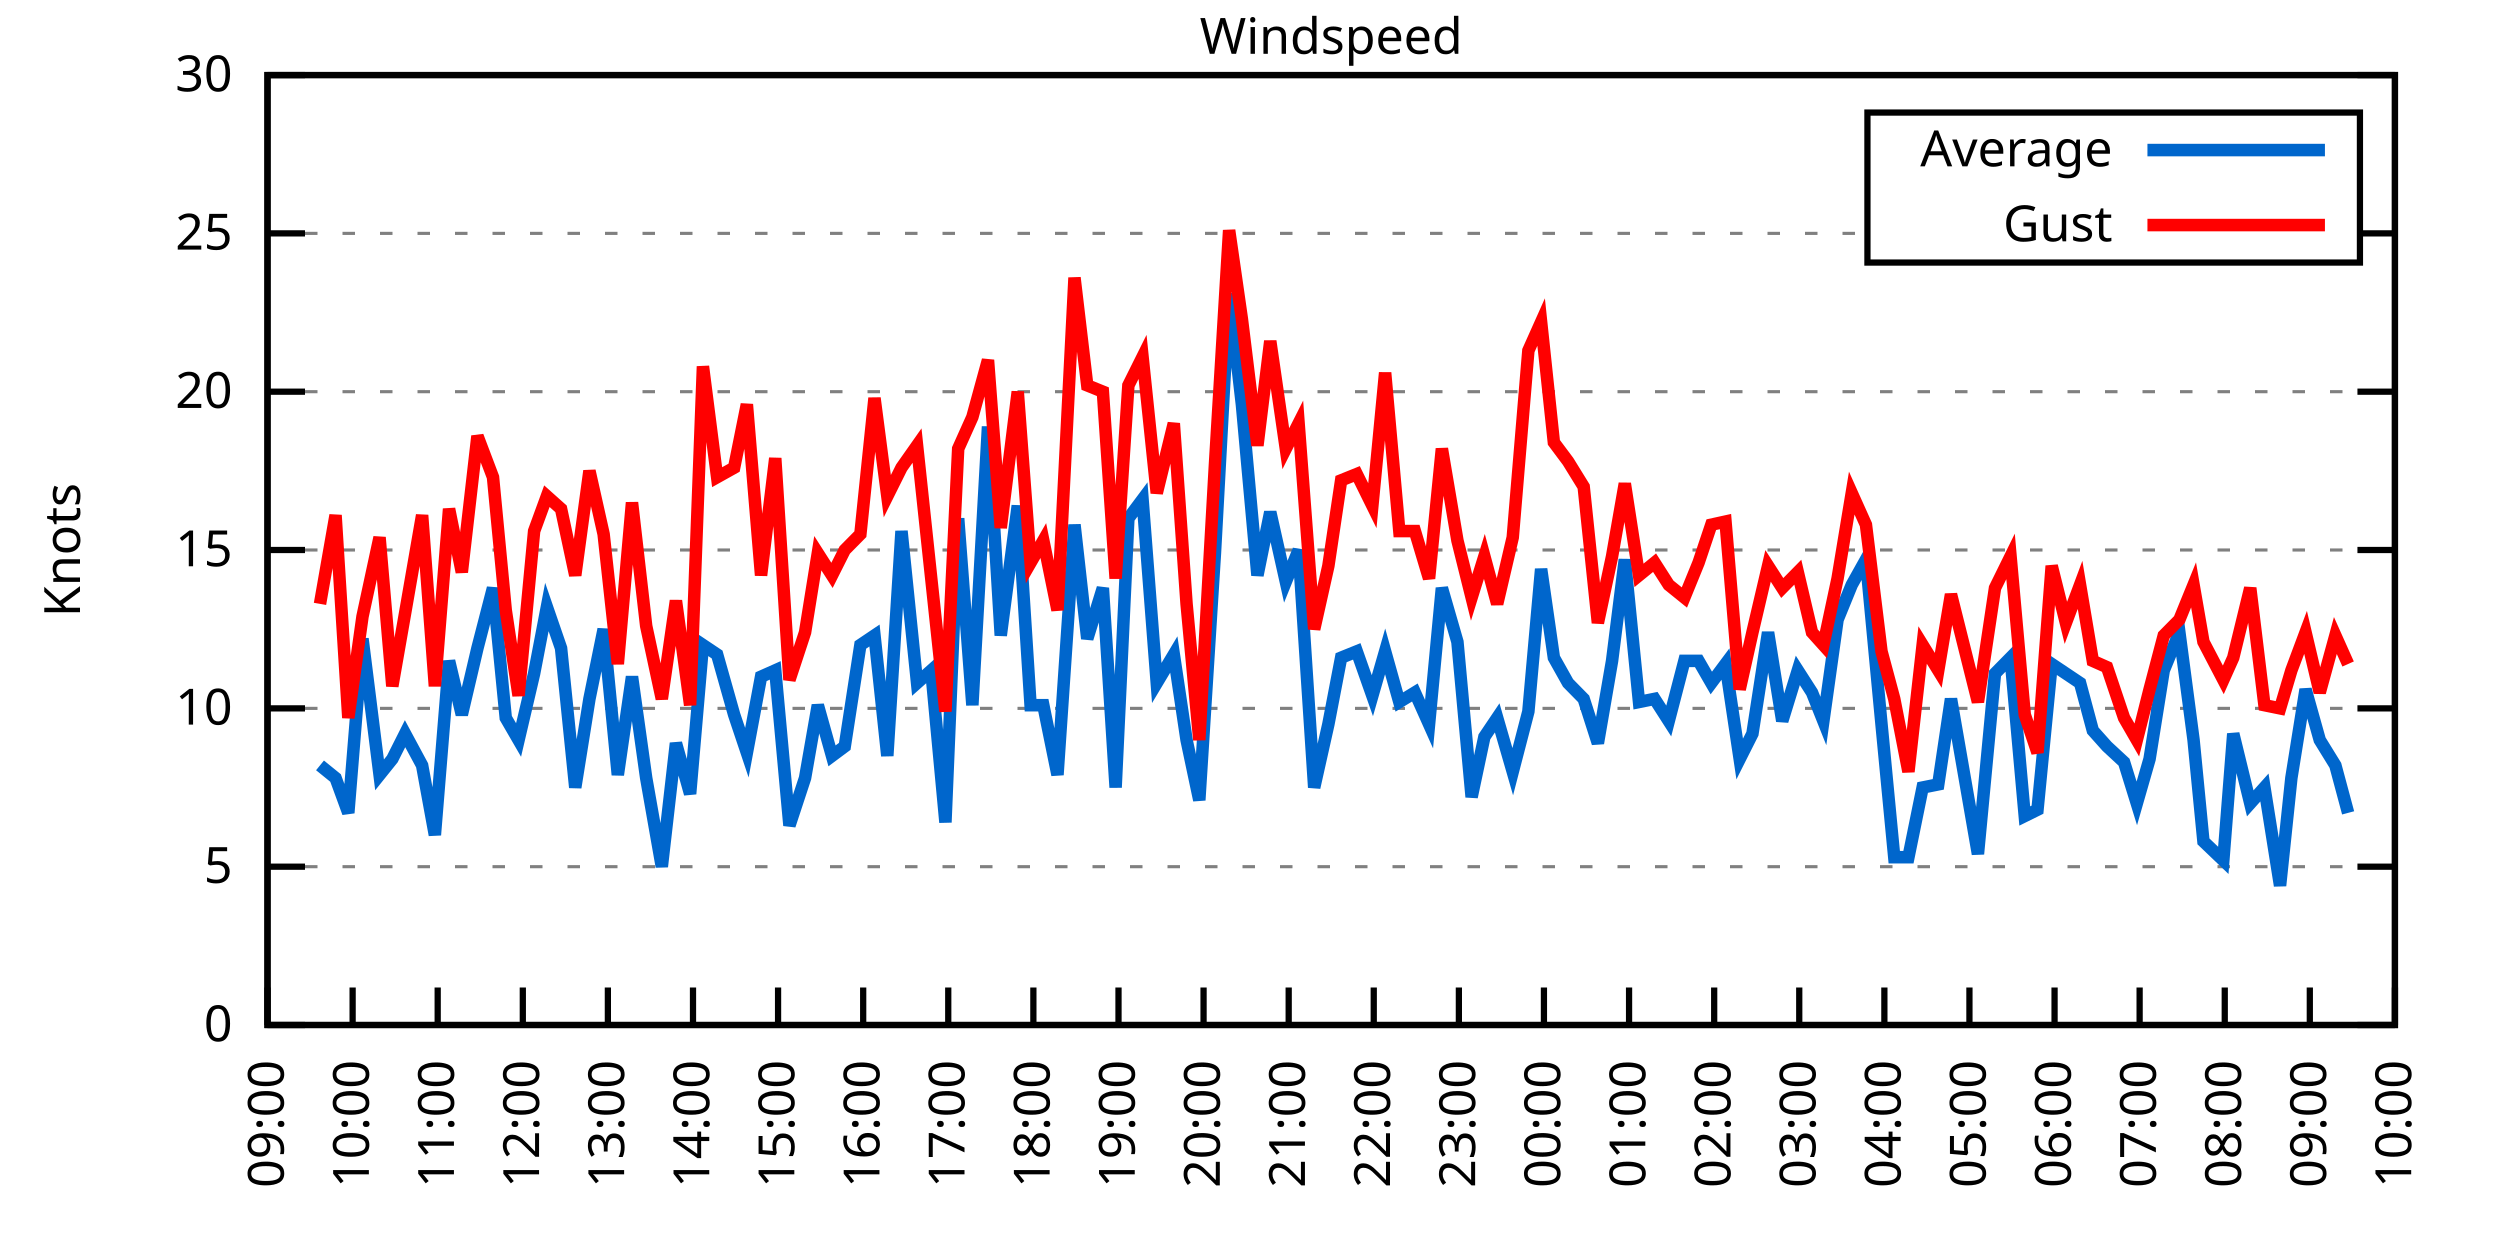
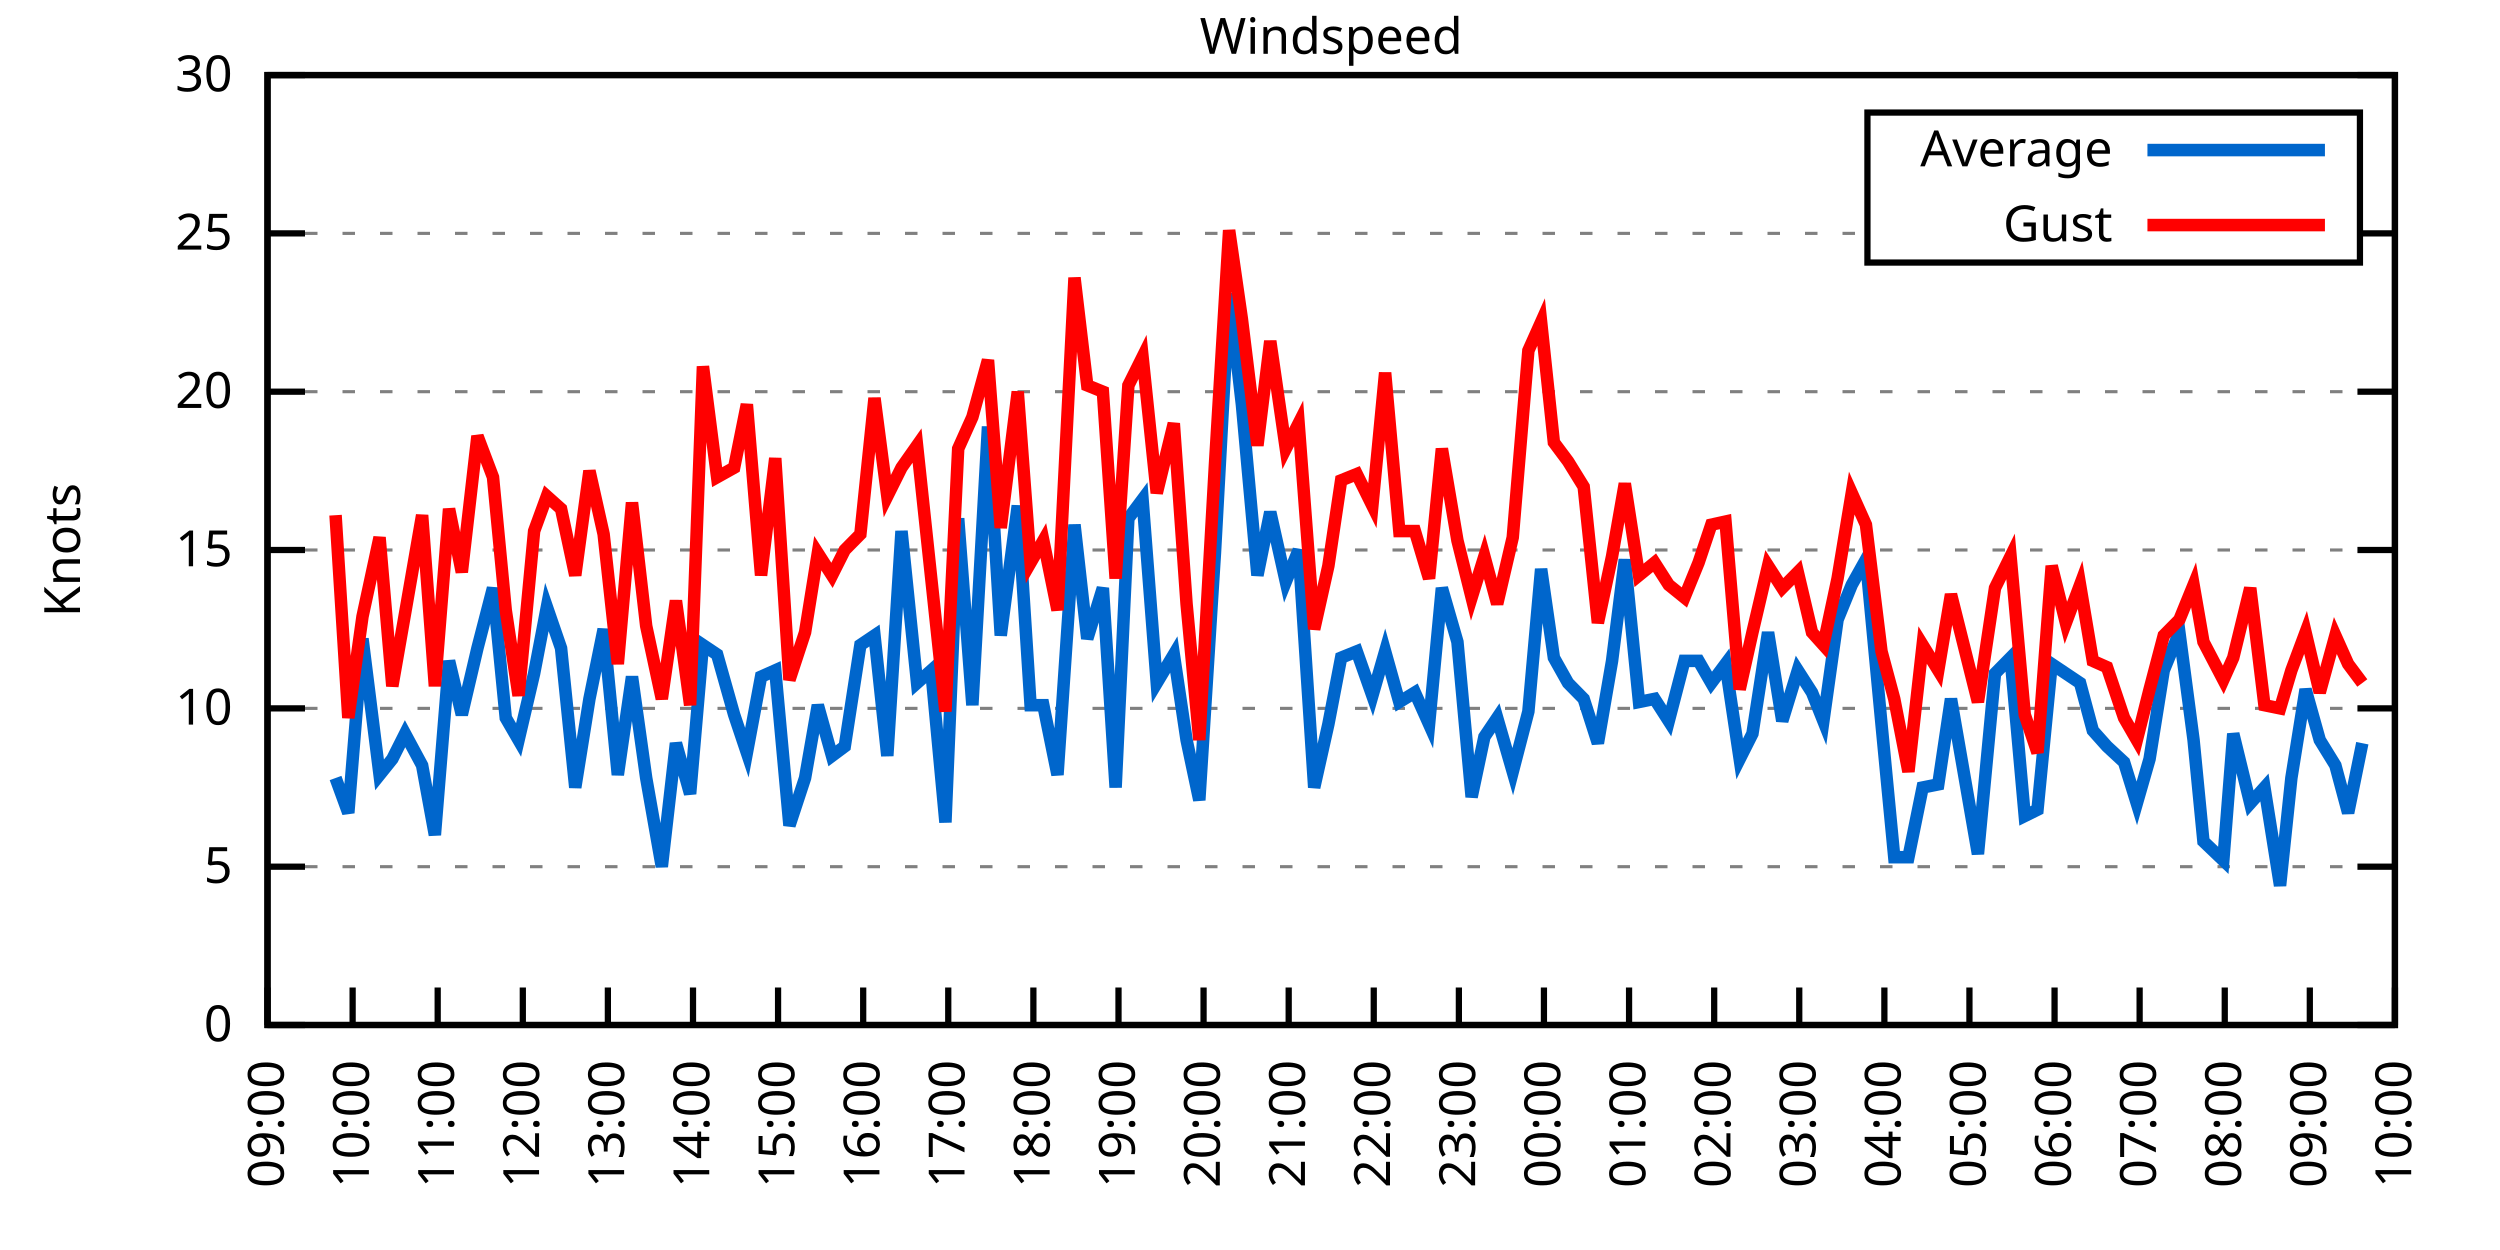
<svg xmlns="http://www.w3.org/2000/svg" xmlns:xlink="http://www.w3.org/1999/xlink" width="400" height="200" viewBox="0 0 400 200">
  <g id="gnuplot_canvas">
    <rect x="0" y="0" width="400" height="200" fill="none" />
    <defs>
      <circle id="gpDot" r="0.5" stroke-width="0.5" stroke="currentColor" />
      <path id="gpPt0" stroke-width="0.333" stroke="currentColor" d="M-1,0 h2 M0,-1 v2" />
      <path id="gpPt1" stroke-width="0.333" stroke="currentColor" d="M-1,-1 L1,1 M1,-1 L-1,1" />
      <path id="gpPt2" stroke-width="0.333" stroke="currentColor" d="M-1,0 L1,0 M0,-1 L0,1 M-1,-1 L1,1 M-1,1 L1,-1" />
      <rect id="gpPt3" stroke-width="0.333" stroke="currentColor" x="-1" y="-1" width="2" height="2" />
      <rect id="gpPt4" stroke-width="0.333" stroke="currentColor" fill="currentColor" x="-1" y="-1" width="2" height="2" />
      <circle id="gpPt5" stroke-width="0.333" stroke="currentColor" cx="0" cy="0" r="1" />
      <use xlink:href="#gpPt5" id="gpPt6" fill="currentColor" stroke="none" />
      <path id="gpPt7" stroke-width="0.333" stroke="currentColor" d="M0,-1.33 L-1.33,0.67 L1.33,0.67 z" />
      <use xlink:href="#gpPt7" id="gpPt8" fill="currentColor" stroke="none" />
      <use xlink:href="#gpPt7" id="gpPt9" stroke="currentColor" transform="rotate(180)" />
      <use xlink:href="#gpPt9" id="gpPt10" fill="currentColor" stroke="none" />
      <use xlink:href="#gpPt3" id="gpPt11" stroke="currentColor" transform="rotate(45)" />
      <use xlink:href="#gpPt11" id="gpPt12" fill="currentColor" stroke="none" />
      <path id="gpPt13" stroke-width="0.333" stroke="currentColor" d="M0,1.330 L1.265,0.411 L0.782,-1.067 L-0.782,-1.076 L-1.265,0.411 z" />
      <use xlink:href="#gpPt13" id="gpPt14" fill="currentColor" stroke="none" />
      <filter id="textbox" filterUnits="objectBoundingBox" x="0" y="0" height="1" width="1">
        <feFlood flood-color="white" flood-opacity="1" result="bgnd" />
        <feComposite in="SourceGraphic" in2="bgnd" operator="atop" />
      </filter>
      <filter id="greybox" filterUnits="objectBoundingBox" x="0" y="0" height="1" width="1">
        <feFlood flood-color="lightgrey" flood-opacity="1" result="grey" />
        <feComposite in="SourceGraphic" in2="grey" operator="atop" />
      </filter>
    </defs>
    <g fill="none" color="white" stroke="currentColor" stroke-width="1.00" stroke-linecap="butt" stroke-linejoin="miter">
</g>
    <g fill="none" color="black" stroke="currentColor" stroke-width="1.00" stroke-linecap="butt" stroke-linejoin="miter">
      <g stroke="none" shape-rendering="crispEdges">
        <polygon fill="rgb(255, 255, 255)" points="42.80,164.00 383.18,164.00 383.18,12.02 42.80,12.02 " />
      </g>
    </g>
    <g fill="none" color="black" stroke="currentColor" stroke-width="1.00" stroke-linecap="butt" stroke-linejoin="miter">
</g>
    <g fill="none" color="black" stroke="black" stroke-width="0.50" stroke-linecap="butt" stroke-linejoin="miter">
</g>
    <g fill="none" color="gray" stroke="currentColor" stroke-width="0.50" stroke-linecap="butt" stroke-linejoin="miter">
      <path stroke="gray" stroke-dasharray="2,4" class="gridline" d="M42.80,164.00 L383.19,164.00  " />
    </g>
    <g fill="none" color="gray" stroke="gray" stroke-width="1.00" stroke-linecap="butt" stroke-linejoin="miter">
</g>
    <g fill="none" color="black" stroke="currentColor" stroke-width="1.00" stroke-linecap="butt" stroke-linejoin="miter">
      <path stroke="black" d="M42.80,164.00 L48.80,164.00 M383.19,164.00 L377.19,164.00  " />
      <g transform="translate(37.20,166.60)" stroke="none" fill="black" font-family="Sans" font-size="8.00" text-anchor="end">
        <text>
          <tspan font-family="Sans"> 0</tspan>
        </text>
      </g>
    </g>
    <g fill="none" color="black" stroke="currentColor" stroke-width="1.00" stroke-linecap="butt" stroke-linejoin="miter">
</g>
    <g fill="none" color="black" stroke="black" stroke-width="0.50" stroke-linecap="butt" stroke-linejoin="miter">
</g>
    <g fill="none" color="gray" stroke="currentColor" stroke-width="0.50" stroke-linecap="butt" stroke-linejoin="miter">
      <path stroke="gray" stroke-dasharray="2,4" class="gridline" d="M42.80,138.67 L383.19,138.67  " />
    </g>
    <g fill="none" color="gray" stroke="gray" stroke-width="1.00" stroke-linecap="butt" stroke-linejoin="miter">
</g>
    <g fill="none" color="black" stroke="currentColor" stroke-width="1.00" stroke-linecap="butt" stroke-linejoin="miter">
      <path stroke="black" d="M42.80,138.67 L48.80,138.67 M383.19,138.67 L377.19,138.67  " />
      <g transform="translate(37.20,141.27)" stroke="none" fill="black" font-family="Sans" font-size="8.00" text-anchor="end">
        <text>
          <tspan font-family="Sans"> 5</tspan>
        </text>
      </g>
    </g>
    <g fill="none" color="black" stroke="currentColor" stroke-width="1.00" stroke-linecap="butt" stroke-linejoin="miter">
</g>
    <g fill="none" color="black" stroke="black" stroke-width="0.50" stroke-linecap="butt" stroke-linejoin="miter">
</g>
    <g fill="none" color="gray" stroke="currentColor" stroke-width="0.50" stroke-linecap="butt" stroke-linejoin="miter">
      <path stroke="gray" stroke-dasharray="2,4" class="gridline" d="M42.80,113.34 L383.19,113.34  " />
    </g>
    <g fill="none" color="gray" stroke="gray" stroke-width="1.00" stroke-linecap="butt" stroke-linejoin="miter">
</g>
    <g fill="none" color="black" stroke="currentColor" stroke-width="1.00" stroke-linecap="butt" stroke-linejoin="miter">
      <path stroke="black" d="M42.80,113.34 L48.80,113.34 M383.19,113.34 L377.19,113.34  " />
      <g transform="translate(37.20,115.94)" stroke="none" fill="black" font-family="Sans" font-size="8.00" text-anchor="end">
        <text>
          <tspan font-family="Sans"> 10</tspan>
        </text>
      </g>
    </g>
    <g fill="none" color="black" stroke="currentColor" stroke-width="1.00" stroke-linecap="butt" stroke-linejoin="miter">
</g>
    <g fill="none" color="black" stroke="black" stroke-width="0.50" stroke-linecap="butt" stroke-linejoin="miter">
</g>
    <g fill="none" color="gray" stroke="currentColor" stroke-width="0.50" stroke-linecap="butt" stroke-linejoin="miter">
      <path stroke="gray" stroke-dasharray="2,4" class="gridline" d="M42.80,88.00 L383.19,88.00  " />
    </g>
    <g fill="none" color="gray" stroke="gray" stroke-width="1.00" stroke-linecap="butt" stroke-linejoin="miter">
</g>
    <g fill="none" color="black" stroke="currentColor" stroke-width="1.00" stroke-linecap="butt" stroke-linejoin="miter">
      <path stroke="black" d="M42.80,88.00 L48.80,88.00 M383.19,88.00 L377.19,88.00  " />
      <g transform="translate(37.20,90.60)" stroke="none" fill="black" font-family="Sans" font-size="8.00" text-anchor="end">
        <text>
          <tspan font-family="Sans"> 15</tspan>
        </text>
      </g>
    </g>
    <g fill="none" color="black" stroke="currentColor" stroke-width="1.00" stroke-linecap="butt" stroke-linejoin="miter">
</g>
    <g fill="none" color="black" stroke="black" stroke-width="0.50" stroke-linecap="butt" stroke-linejoin="miter">
</g>
    <g fill="none" color="gray" stroke="currentColor" stroke-width="0.50" stroke-linecap="butt" stroke-linejoin="miter">
      <path stroke="gray" stroke-dasharray="2,4" class="gridline" d="M42.80,62.67 L383.19,62.67  " />
    </g>
    <g fill="none" color="gray" stroke="gray" stroke-width="1.00" stroke-linecap="butt" stroke-linejoin="miter">
</g>
    <g fill="none" color="black" stroke="currentColor" stroke-width="1.00" stroke-linecap="butt" stroke-linejoin="miter">
      <path stroke="black" d="M42.80,62.67 L48.80,62.67 M383.19,62.67 L377.19,62.67  " />
      <g transform="translate(37.20,65.27)" stroke="none" fill="black" font-family="Sans" font-size="8.00" text-anchor="end">
        <text>
          <tspan font-family="Sans"> 20</tspan>
        </text>
      </g>
    </g>
    <g fill="none" color="black" stroke="currentColor" stroke-width="1.00" stroke-linecap="butt" stroke-linejoin="miter">
</g>
    <g fill="none" color="black" stroke="black" stroke-width="0.50" stroke-linecap="butt" stroke-linejoin="miter">
</g>
    <g fill="none" color="gray" stroke="currentColor" stroke-width="0.50" stroke-linecap="butt" stroke-linejoin="miter">
      <path stroke="gray" stroke-dasharray="2,4" class="gridline" d="M42.80,37.34 L298.79,37.34 M377.59,37.34 L383.19,37.34  " />
    </g>
    <g fill="none" color="gray" stroke="gray" stroke-width="1.00" stroke-linecap="butt" stroke-linejoin="miter">
</g>
    <g fill="none" color="black" stroke="currentColor" stroke-width="1.00" stroke-linecap="butt" stroke-linejoin="miter">
      <path stroke="black" d="M42.80,37.34 L48.80,37.34 M383.19,37.34 L377.19,37.34  " />
      <g transform="translate(37.20,39.94)" stroke="none" fill="black" font-family="Sans" font-size="8.00" text-anchor="end">
        <text>
          <tspan font-family="Sans"> 25</tspan>
        </text>
      </g>
    </g>
    <g fill="none" color="black" stroke="currentColor" stroke-width="1.00" stroke-linecap="butt" stroke-linejoin="miter">
</g>
    <g fill="none" color="black" stroke="black" stroke-width="0.50" stroke-linecap="butt" stroke-linejoin="miter">
</g>
    <g fill="none" color="gray" stroke="currentColor" stroke-width="0.50" stroke-linecap="butt" stroke-linejoin="miter">
      <path stroke="gray" stroke-dasharray="2,4" class="gridline" d="M42.80,12.01 L383.19,12.01  " />
    </g>
    <g fill="none" color="gray" stroke="gray" stroke-width="1.00" stroke-linecap="butt" stroke-linejoin="miter">
</g>
    <g fill="none" color="black" stroke="currentColor" stroke-width="1.00" stroke-linecap="butt" stroke-linejoin="miter">
      <path stroke="black" d="M42.80,12.01 L48.80,12.01 M383.19,12.01 L377.19,12.01  " />
      <g transform="translate(37.20,14.61)" stroke="none" fill="black" font-family="Sans" font-size="8.00" text-anchor="end">
        <text>
          <tspan font-family="Sans"> 30</tspan>
        </text>
      </g>
    </g>
    <g fill="none" color="black" stroke="currentColor" stroke-width="1.00" stroke-linecap="butt" stroke-linejoin="miter">
      <path stroke="black" d="M42.80,164.00 L42.80,158.00  " />
      <g transform="translate(45.40,169.60) rotate(270.00)" stroke="none" fill="black" font-family="Sans" font-size="8.00" text-anchor="end">
        <text>
          <tspan font-family="Sans">09:00</tspan>
        </text>
      </g>
    </g>
    <g fill="none" color="black" stroke="currentColor" stroke-width="1.00" stroke-linecap="butt" stroke-linejoin="miter">
      <path stroke="black" d="M56.42,164.00 L56.42,158.00  " />
      <g transform="translate(59.02,169.60) rotate(270.00)" stroke="none" fill="black" font-family="Sans" font-size="8.00" text-anchor="end">
        <text>
          <tspan font-family="Sans">10:00</tspan>
        </text>
      </g>
    </g>
    <g fill="none" color="black" stroke="currentColor" stroke-width="1.00" stroke-linecap="butt" stroke-linejoin="miter">
      <path stroke="black" d="M70.03,164.00 L70.03,158.00  " />
      <g transform="translate(72.63,169.60) rotate(270.00)" stroke="none" fill="black" font-family="Sans" font-size="8.00" text-anchor="end">
        <text>
          <tspan font-family="Sans">11:00</tspan>
        </text>
      </g>
    </g>
    <g fill="none" color="black" stroke="currentColor" stroke-width="1.00" stroke-linecap="butt" stroke-linejoin="miter">
      <path stroke="black" d="M83.65,164.00 L83.65,158.00  " />
      <g transform="translate(86.25,169.60) rotate(270.00)" stroke="none" fill="black" font-family="Sans" font-size="8.00" text-anchor="end">
        <text>
          <tspan font-family="Sans">12:00</tspan>
        </text>
      </g>
    </g>
    <g fill="none" color="black" stroke="currentColor" stroke-width="1.00" stroke-linecap="butt" stroke-linejoin="miter">
      <path stroke="black" d="M97.26,164.00 L97.26,158.00  " />
      <g transform="translate(99.86,169.60) rotate(270.00)" stroke="none" fill="black" font-family="Sans" font-size="8.00" text-anchor="end">
        <text>
          <tspan font-family="Sans">13:00</tspan>
        </text>
      </g>
    </g>
    <g fill="none" color="black" stroke="currentColor" stroke-width="1.00" stroke-linecap="butt" stroke-linejoin="miter">
      <path stroke="black" d="M110.88,164.00 L110.88,158.00  " />
      <g transform="translate(113.48,169.60) rotate(270.00)" stroke="none" fill="black" font-family="Sans" font-size="8.00" text-anchor="end">
        <text>
          <tspan font-family="Sans">14:00</tspan>
        </text>
      </g>
    </g>
    <g fill="none" color="black" stroke="currentColor" stroke-width="1.00" stroke-linecap="butt" stroke-linejoin="miter">
      <path stroke="black" d="M124.49,164.00 L124.49,158.00  " />
      <g transform="translate(127.09,169.60) rotate(270.00)" stroke="none" fill="black" font-family="Sans" font-size="8.00" text-anchor="end">
        <text>
          <tspan font-family="Sans">15:00</tspan>
        </text>
      </g>
    </g>
    <g fill="none" color="black" stroke="currentColor" stroke-width="1.00" stroke-linecap="butt" stroke-linejoin="miter">
      <path stroke="black" d="M138.11,164.00 L138.11,158.00  " />
      <g transform="translate(140.71,169.60) rotate(270.00)" stroke="none" fill="black" font-family="Sans" font-size="8.00" text-anchor="end">
        <text>
          <tspan font-family="Sans">16:00</tspan>
        </text>
      </g>
    </g>
    <g fill="none" color="black" stroke="currentColor" stroke-width="1.00" stroke-linecap="butt" stroke-linejoin="miter">
      <path stroke="black" d="M151.72,164.00 L151.72,158.00  " />
      <g transform="translate(154.32,169.60) rotate(270.00)" stroke="none" fill="black" font-family="Sans" font-size="8.00" text-anchor="end">
        <text>
          <tspan font-family="Sans">17:00</tspan>
        </text>
      </g>
    </g>
    <g fill="none" color="black" stroke="currentColor" stroke-width="1.00" stroke-linecap="butt" stroke-linejoin="miter">
      <path stroke="black" d="M165.34,164.00 L165.34,158.00  " />
      <g transform="translate(167.94,169.60) rotate(270.00)" stroke="none" fill="black" font-family="Sans" font-size="8.00" text-anchor="end">
        <text>
          <tspan font-family="Sans">18:00</tspan>
        </text>
      </g>
    </g>
    <g fill="none" color="black" stroke="currentColor" stroke-width="1.00" stroke-linecap="butt" stroke-linejoin="miter">
      <path stroke="black" d="M178.96,164.00 L178.96,158.00  " />
      <g transform="translate(181.56,169.60) rotate(270.00)" stroke="none" fill="black" font-family="Sans" font-size="8.00" text-anchor="end">
        <text>
          <tspan font-family="Sans">19:00</tspan>
        </text>
      </g>
    </g>
    <g fill="none" color="black" stroke="currentColor" stroke-width="1.00" stroke-linecap="butt" stroke-linejoin="miter">
      <path stroke="black" d="M192.57,164.00 L192.57,158.00  " />
      <g transform="translate(195.17,169.60) rotate(270.00)" stroke="none" fill="black" font-family="Sans" font-size="8.00" text-anchor="end">
        <text>
          <tspan font-family="Sans">20:00</tspan>
        </text>
      </g>
    </g>
    <g fill="none" color="black" stroke="currentColor" stroke-width="1.00" stroke-linecap="butt" stroke-linejoin="miter">
      <path stroke="black" d="M206.19,164.00 L206.19,158.00  " />
      <g transform="translate(208.79,169.60) rotate(270.00)" stroke="none" fill="black" font-family="Sans" font-size="8.00" text-anchor="end">
        <text>
          <tspan font-family="Sans">21:00</tspan>
        </text>
      </g>
    </g>
    <g fill="none" color="black" stroke="currentColor" stroke-width="1.00" stroke-linecap="butt" stroke-linejoin="miter">
      <path stroke="black" d="M219.80,164.00 L219.80,158.00  " />
      <g transform="translate(222.40,169.60) rotate(270.00)" stroke="none" fill="black" font-family="Sans" font-size="8.00" text-anchor="end">
        <text>
          <tspan font-family="Sans">22:00</tspan>
        </text>
      </g>
    </g>
    <g fill="none" color="black" stroke="currentColor" stroke-width="1.00" stroke-linecap="butt" stroke-linejoin="miter">
      <path stroke="black" d="M233.42,164.00 L233.42,158.00  " />
      <g transform="translate(236.02,169.60) rotate(270.00)" stroke="none" fill="black" font-family="Sans" font-size="8.00" text-anchor="end">
        <text>
          <tspan font-family="Sans">23:00</tspan>
        </text>
      </g>
    </g>
    <g fill="none" color="black" stroke="currentColor" stroke-width="1.00" stroke-linecap="butt" stroke-linejoin="miter">
      <path stroke="black" d="M247.03,164.00 L247.03,158.00  " />
      <g transform="translate(249.63,169.60) rotate(270.00)" stroke="none" fill="black" font-family="Sans" font-size="8.00" text-anchor="end">
        <text>
          <tspan font-family="Sans">00:00</tspan>
        </text>
      </g>
    </g>
    <g fill="none" color="black" stroke="currentColor" stroke-width="1.00" stroke-linecap="butt" stroke-linejoin="miter">
      <path stroke="black" d="M260.65,164.00 L260.65,158.00  " />
      <g transform="translate(263.25,169.60) rotate(270.00)" stroke="none" fill="black" font-family="Sans" font-size="8.00" text-anchor="end">
        <text>
          <tspan font-family="Sans">01:00</tspan>
        </text>
      </g>
    </g>
    <g fill="none" color="black" stroke="currentColor" stroke-width="1.00" stroke-linecap="butt" stroke-linejoin="miter">
      <path stroke="black" d="M274.27,164.00 L274.27,158.00  " />
      <g transform="translate(276.87,169.60) rotate(270.00)" stroke="none" fill="black" font-family="Sans" font-size="8.00" text-anchor="end">
        <text>
          <tspan font-family="Sans">02:00</tspan>
        </text>
      </g>
    </g>
    <g fill="none" color="black" stroke="currentColor" stroke-width="1.00" stroke-linecap="butt" stroke-linejoin="miter">
      <path stroke="black" d="M287.88,164.00 L287.88,158.00  " />
      <g transform="translate(290.48,169.60) rotate(270.00)" stroke="none" fill="black" font-family="Sans" font-size="8.00" text-anchor="end">
        <text>
          <tspan font-family="Sans">03:00</tspan>
        </text>
      </g>
    </g>
    <g fill="none" color="black" stroke="currentColor" stroke-width="1.00" stroke-linecap="butt" stroke-linejoin="miter">
      <path stroke="black" d="M301.50,164.00 L301.50,158.00  " />
      <g transform="translate(304.10,169.60) rotate(270.00)" stroke="none" fill="black" font-family="Sans" font-size="8.00" text-anchor="end">
        <text>
          <tspan font-family="Sans">04:00</tspan>
        </text>
      </g>
    </g>
    <g fill="none" color="black" stroke="currentColor" stroke-width="1.00" stroke-linecap="butt" stroke-linejoin="miter">
      <path stroke="black" d="M315.11,164.00 L315.11,158.00  " />
      <g transform="translate(317.71,169.60) rotate(270.00)" stroke="none" fill="black" font-family="Sans" font-size="8.00" text-anchor="end">
        <text>
          <tspan font-family="Sans">05:00</tspan>
        </text>
      </g>
    </g>
    <g fill="none" color="black" stroke="currentColor" stroke-width="1.00" stroke-linecap="butt" stroke-linejoin="miter">
      <path stroke="black" d="M328.73,164.00 L328.73,158.00  " />
      <g transform="translate(331.33,169.60) rotate(270.00)" stroke="none" fill="black" font-family="Sans" font-size="8.00" text-anchor="end">
        <text>
          <tspan font-family="Sans">06:00</tspan>
        </text>
      </g>
    </g>
    <g fill="none" color="black" stroke="currentColor" stroke-width="1.00" stroke-linecap="butt" stroke-linejoin="miter">
      <path stroke="black" d="M342.34,164.00 L342.34,158.00  " />
      <g transform="translate(344.94,169.60) rotate(270.00)" stroke="none" fill="black" font-family="Sans" font-size="8.00" text-anchor="end">
        <text>
          <tspan font-family="Sans">07:00</tspan>
        </text>
      </g>
    </g>
    <g fill="none" color="black" stroke="currentColor" stroke-width="1.00" stroke-linecap="butt" stroke-linejoin="miter">
      <path stroke="black" d="M355.96,164.00 L355.96,158.00  " />
      <g transform="translate(358.56,169.60) rotate(270.00)" stroke="none" fill="black" font-family="Sans" font-size="8.00" text-anchor="end">
        <text>
          <tspan font-family="Sans">08:00</tspan>
        </text>
      </g>
    </g>
    <g fill="none" color="black" stroke="currentColor" stroke-width="1.00" stroke-linecap="butt" stroke-linejoin="miter">
      <path stroke="black" d="M369.57,164.00 L369.57,158.00  " />
      <g transform="translate(372.17,169.60) rotate(270.00)" stroke="none" fill="black" font-family="Sans" font-size="8.00" text-anchor="end">
        <text>
          <tspan font-family="Sans">09:00</tspan>
        </text>
      </g>
    </g>
    <g fill="none" color="black" stroke="currentColor" stroke-width="1.00" stroke-linecap="butt" stroke-linejoin="miter">
      <path stroke="black" d="M383.19,164.00 L383.19,158.00  " />
      <g transform="translate(385.79,169.60) rotate(270.00)" stroke="none" fill="black" font-family="Sans" font-size="8.00" text-anchor="end">
        <text>
          <tspan font-family="Sans">10:00</tspan>
        </text>
      </g>
    </g>
    <g fill="none" color="black" stroke="currentColor" stroke-width="1.00" stroke-linecap="butt" stroke-linejoin="miter">
</g>
    <g fill="none" color="black" stroke="currentColor" stroke-width="1.00" stroke-linecap="butt" stroke-linejoin="miter">
      <path stroke="black" d="M42.80,12.01 L42.80,164.00 L383.19,164.00 L383.19,12.01 L42.80,12.01 Z  " />
    </g>
    <g fill="none" color="black" stroke="currentColor" stroke-width="1.00" stroke-linecap="butt" stroke-linejoin="miter">
</g>
    <g fill="none" color="black" stroke="currentColor" stroke-width="1.00" stroke-linecap="butt" stroke-linejoin="miter">
      <path stroke="black" d="M298.79,42.01 L298.79,18.01 L377.59,18.01 L377.59,42.01 L298.79,42.01 Z  " />
    </g>
    <g id="Windspeed_plot_1">
      <g fill="none" color="white" stroke="black" stroke-width="2.00" stroke-linecap="butt" stroke-linejoin="miter">
</g>
      <g fill="none" color="black" stroke="currentColor" stroke-width="2.00" stroke-linecap="butt" stroke-linejoin="miter">
        <g transform="translate(337.99,26.61)" stroke="none" fill="black" font-family="Sans" font-size="8.00" text-anchor="end">
          <text>
            <tspan font-family="Sans">Average</tspan>
          </text>
        </g>
      </g>
      <g fill="none" color="black" stroke="currentColor" stroke-width="2.00" stroke-linecap="butt" stroke-linejoin="miter">
-         <path stroke="rgb(  0, 102, 204)" d="M343.59,24.01 L371.99,24.01 M51.20,122.46 L53.69,124.48 L55.73,130.06 L58.00,102.19 L60.73,123.98 L62.77,121.44   L64.81,117.39 L67.54,122.46 L69.58,133.60 L71.85,105.74 L73.89,114.35 L76.39,103.71 L78.88,94.08 L80.92,114.86   L82.97,118.40 L85.46,107.76 L87.50,97.12 L89.77,103.71 L92.04,126.00 L94.31,111.82 L96.58,100.67 L98.85,123.98   L101.12,108.27 L103.39,124.48 L105.89,138.67 L108.15,118.91 L110.42,127.02 L112.47,103.20 L114.74,104.72 L117.46,114.35   L119.50,120.43 L121.77,108.27 L124.04,107.26 L126.31,132.08 L128.81,124.48 L130.85,112.83 L133.12,120.94 L135.16,119.42   L137.66,103.20 L139.92,101.68 L141.97,120.94 L144.24,84.97 L146.73,109.28 L149.00,107.26 L151.27,131.58 L153.31,82.94   L155.58,112.83 L158.08,68.25 L160.12,101.68 L162.84,80.91 L164.89,112.83 L166.93,112.83 L169.20,123.98 L171.92,83.95   L173.96,102.19 L176.46,94.08 L178.50,126.00 L180.54,82.94 L182.81,79.90 L185.08,109.28 L187.81,104.72 L189.85,118.40   L191.89,128.03 L194.39,88.51 L196.66,46.97 L198.70,64.70 L201.19,92.06 L203.24,81.93 L205.73,93.07 L207.78,88.00   L210.27,126.00 L212.54,115.87 L214.58,105.23 L217.08,104.22 L219.58,111.31 L221.62,104.22 L223.89,112.32 L226.38,110.80   L228.65,115.87 L230.70,94.08 L233.19,102.70 L235.46,127.52 L237.50,117.90 L239.55,114.86 L242.04,123.47 L244.54,113.84   L246.58,91.04 L248.62,105.23 L250.89,109.28 L253.39,111.82 L255.66,118.91 L257.93,105.74 L259.97,89.52 L262.24,112.32   L264.73,111.82 L267.00,115.36 L269.50,105.74 L271.77,105.74 L273.81,109.28 L276.08,106.24 L278.35,121.44 L280.39,117.39   L282.89,101.18 L285.16,115.36 L287.65,107.26 L289.92,110.80 L291.74,115.36 L294.01,99.15 L296.28,93.58 L298.55,89.52   L301.04,115.87 L303.08,137.15 L305.35,137.15 L307.62,126.00 L310.12,125.50 L312.16,111.82 L316.47,136.64 L319.20,107.76   L321.69,105.23 L323.96,130.56 L326.00,129.55 L328.27,106.24 L330.54,107.76 L332.81,109.28 L334.85,116.88 L337.12,119.42   L339.85,121.95 L341.89,128.54 L343.93,121.44 L346.20,107.26 L348.70,101.18 L350.97,118.40 L352.55,134.62 L355.73,137.66   L357.32,117.39 L360.04,128.54 L362.31,126.00 L364.81,141.71 L366.62,124.48 L368.89,110.30 L371.16,118.40 L373.66,122.46   L375.70,130.06  " />
+         <path stroke="rgb(  0, 102, 204)" d="M343.59,24.01 L371.99,24.01 M53.69,124.48 L55.73,130.06 L58.00,102.19 L60.73,123.98 L62.77,121.44 L64.81,117.39   L67.54,122.46 L69.58,133.60 L71.85,105.74 L73.89,114.35 L76.39,103.71 L78.88,94.08 L80.92,114.86 L82.97,118.40   L85.46,107.76 L87.50,97.12 L89.77,103.71 L92.04,126.00 L94.31,111.82 L96.58,100.67 L98.85,123.98 L101.12,108.27   L103.39,124.48 L105.89,138.67 L108.15,118.91 L110.42,127.02 L112.47,103.20 L114.74,104.72 L117.46,114.35 L119.50,120.43   L121.77,108.27 L124.04,107.26 L126.31,132.08 L128.81,124.48 L130.85,112.83 L133.12,120.94 L135.16,119.42 L137.66,103.20   L139.92,101.68 L141.97,120.94 L144.24,84.97 L146.73,109.28 L149.00,107.26 L151.27,131.58 L153.31,82.94 L155.58,112.83   L158.08,68.25 L160.12,101.68 L162.84,80.91 L164.89,112.83 L166.93,112.83 L169.20,123.98 L171.92,83.95 L173.96,102.19   L176.46,94.08 L178.50,126.00 L180.54,82.94 L182.81,79.90 L185.08,109.28 L187.81,104.72 L189.85,118.40 L191.89,128.03   L194.39,88.51 L196.66,46.97 L198.70,64.70 L201.19,92.06 L203.24,81.93 L205.73,93.07 L207.78,88.00 L210.27,126.00   L212.54,115.87 L214.58,105.23 L217.08,104.22 L219.58,111.31 L221.62,104.22 L223.89,112.32 L226.38,110.80 L228.65,115.87   L230.70,94.08 L233.19,102.70 L235.46,127.52 L237.50,117.90 L239.55,114.86 L242.04,123.47 L244.54,113.84 L246.58,91.04   L248.62,105.23 L250.89,109.28 L253.39,111.82 L255.66,118.91 L257.93,105.74 L259.97,89.52 L262.24,112.32 L264.73,111.82   L267.00,115.36 L269.50,105.74 L271.77,105.74 L273.81,109.28 L276.08,106.24 L278.35,121.44 L280.39,117.39 L282.89,101.18   L285.16,115.36 L287.65,107.26 L289.92,110.80 L291.74,115.36 L294.01,99.15 L296.28,93.58 L298.55,89.52 L301.04,115.87   L303.08,137.15 L305.35,137.15 L307.62,126.00 L310.12,125.50 L312.16,111.82 L316.47,136.64 L319.20,107.76 L321.69,105.23   L323.96,130.56 L326.00,129.55 L328.27,106.24 L330.54,107.76 L332.81,109.28 L334.85,116.88 L337.12,119.42 L339.85,121.95   L341.89,128.54 L343.93,121.44 L346.20,107.26 L348.70,101.18 L350.97,118.40 L352.55,134.62 L355.73,137.66 L357.32,117.39   L360.04,128.54 L362.31,126.00 L364.81,141.71 L366.62,124.48 L368.89,110.30 L371.16,118.40 L373.66,122.46 L375.70,130.06   L377.97,118.91  " />
      </g>
    </g>
    <g id="Windspeed_plot_2">
      <g fill="none" color="black" stroke="currentColor" stroke-width="2.00" stroke-linecap="butt" stroke-linejoin="miter">
        <g transform="translate(337.99,38.61)" stroke="none" fill="black" font-family="Sans" font-size="8.00" text-anchor="end">
          <text>
            <tspan font-family="Sans">Gust</tspan>
          </text>
        </g>
      </g>
      <g fill="none" color="black" stroke="currentColor" stroke-width="2.00" stroke-linecap="butt" stroke-linejoin="miter">
-         <path stroke="rgb(255,   0,   0)" d="M343.59,36.01 L371.99,36.01 M51.20,96.62 L53.69,82.43 L55.73,114.86 L58.00,98.64 L60.73,85.98 L62.77,109.79   L64.81,98.14 L67.54,82.43 L69.58,109.79 L71.85,81.42 L73.89,91.55 L76.39,69.77 L78.88,76.35 L80.92,97.63   L82.97,111.31 L85.46,84.97 L87.50,79.39 L89.77,81.42 L92.04,92.06 L94.31,75.34 L96.58,85.47 L98.85,106.24   L101.12,80.41 L103.39,100.16 L105.89,111.82 L108.15,96.11 L110.42,112.83 L112.47,58.62 L114.74,76.35 L117.46,74.83   L119.50,64.70 L121.77,92.06 L124.04,73.31 L126.31,108.78 L128.81,101.18 L130.85,88.51 L133.12,92.06 L135.16,88.00   L137.66,85.47 L139.92,63.69 L141.97,79.39 L144.24,74.83 L146.73,71.29 L149.00,92.56 L151.27,113.84 L153.31,71.79   L155.58,66.73 L158.08,57.61 L160.12,84.46 L162.84,62.67 L164.89,90.03 L166.93,86.49 L169.20,97.63 L171.92,44.43   L173.96,61.66 L176.46,62.67 L178.50,92.56 L180.54,61.66 L182.81,57.10 L185.08,78.89 L187.81,67.74 L189.85,96.62   L191.89,118.40 L194.39,74.33 L196.66,36.84 L198.70,51.02 L201.19,71.29 L203.24,54.57 L205.73,71.79 L207.78,67.74   L210.27,100.67 L212.54,90.54 L214.58,76.86 L217.08,75.85 L219.58,80.91 L221.62,59.63 L223.89,84.97 L226.38,84.97   L228.65,92.56 L230.70,71.79 L233.19,86.49 L235.46,95.60 L237.50,89.02 L239.55,96.62 L242.04,85.98 L244.54,56.09   L246.58,51.53 L248.62,70.78 L250.89,73.82 L253.39,77.87 L255.66,99.66 L257.93,89.02 L259.97,77.37 L262.24,92.06   L264.73,90.03 L267.00,93.58 L269.50,95.60 L271.77,90.03 L273.81,83.95 L276.08,83.45 L278.35,110.30 L280.39,101.18   L282.89,90.54 L285.16,94.08 L287.65,91.55 L289.92,101.18 L291.74,103.20 L294.01,92.56 L296.28,78.89 L298.55,83.95   L301.04,104.22 L303.08,111.82 L305.35,123.47 L307.62,103.20 L310.12,107.26 L312.16,95.10 L316.47,112.32 L319.20,94.08   L321.69,89.02 L323.96,114.35 L326.00,120.43 L328.27,90.54 L330.54,99.66 L332.81,93.58 L334.85,105.74 L337.12,106.75   L339.85,114.86 L341.89,118.40 L343.93,110.30 L346.20,101.68 L348.70,99.15 L350.97,93.58 L352.55,102.70 L355.73,108.78   L357.32,105.23 L360.04,94.08 L362.31,112.83 L364.81,113.34 L366.62,107.26 L368.89,101.18 L371.16,110.80 L373.66,101.68   L375.70,106.24  " />
+         <path stroke="rgb(255,   0,   0)" d="M343.59,36.01 L371.99,36.01 M53.69,82.43 L55.73,114.86 L58.00,98.64 L60.73,85.98 L62.77,109.79 L64.81,98.14   L67.54,82.43 L69.58,109.79 L71.85,81.42 L73.89,91.55 L76.39,69.77 L78.88,76.35 L80.92,97.63 L82.97,111.31   L85.46,84.97 L87.50,79.39 L89.77,81.42 L92.04,92.06 L94.31,75.34 L96.58,85.47 L98.85,106.24 L101.12,80.41   L103.39,100.16 L105.89,111.82 L108.15,96.11 L110.42,112.83 L112.47,58.62 L114.74,76.35 L117.46,74.83 L119.50,64.70   L121.77,92.06 L124.04,73.31 L126.31,108.78 L128.81,101.18 L130.85,88.51 L133.12,92.06 L135.16,88.00 L137.66,85.47   L139.92,63.69 L141.97,79.39 L144.24,74.83 L146.73,71.29 L149.00,92.56 L151.27,113.84 L153.31,71.79 L155.58,66.73   L158.08,57.61 L160.12,84.46 L162.84,62.67 L164.89,90.03 L166.93,86.49 L169.20,97.63 L171.92,44.43 L173.96,61.66   L176.46,62.67 L178.50,92.56 L180.54,61.66 L182.81,57.10 L185.08,78.89 L187.81,67.74 L189.85,96.62 L191.89,118.40   L194.39,74.33 L196.66,36.84 L198.70,51.02 L201.19,71.29 L203.24,54.57 L205.73,71.79 L207.78,67.74 L210.27,100.67   L212.54,90.54 L214.58,76.86 L217.08,75.85 L219.58,80.91 L221.62,59.63 L223.89,84.97 L226.38,84.97 L228.65,92.56   L230.70,71.79 L233.19,86.49 L235.46,95.60 L237.50,89.02 L239.55,96.62 L242.04,85.98 L244.54,56.09 L246.58,51.53   L248.62,70.78 L250.89,73.82 L253.39,77.87 L255.66,99.66 L257.93,89.02 L259.97,77.37 L262.24,92.06 L264.73,90.03   L267.00,93.58 L269.50,95.60 L271.77,90.03 L273.81,83.95 L276.08,83.45 L278.35,110.30 L280.39,101.18 L282.89,90.54   L285.16,94.08 L287.65,91.55 L289.92,101.18 L291.74,103.20 L294.01,92.56 L296.28,78.89 L298.55,83.95 L301.04,104.22   L303.08,111.82 L305.35,123.47 L307.62,103.20 L310.12,107.26 L312.16,95.10 L316.47,112.32 L319.20,94.08 L321.69,89.02   L323.96,114.35 L326.00,120.43 L328.27,90.54 L330.54,99.66 L332.81,93.58 L334.85,105.74 L337.12,106.75 L339.85,114.86   L341.89,118.40 L343.93,110.30 L346.20,101.68 L348.70,99.15 L350.97,93.58 L352.55,102.70 L355.73,108.78 L357.32,105.23   L360.04,94.08 L362.31,112.83 L364.81,113.34 L366.62,107.26 L368.89,101.18 L371.16,110.80 L373.66,101.68 L375.70,106.24   L377.97,109.28  " />
      </g>
    </g>
    <g fill="none" color="black" stroke="currentColor" stroke-width="2.00" stroke-linecap="butt" stroke-linejoin="miter">
</g>
    <g fill="none" color="black" stroke="black" stroke-width="1.00" stroke-linecap="butt" stroke-linejoin="miter">
</g>
    <g fill="none" color="black" stroke="currentColor" stroke-width="1.00" stroke-linecap="butt" stroke-linejoin="miter">
      <path stroke="black" d="M42.80,12.01 L42.80,164.00 L383.19,164.00 L383.19,12.01 L42.80,12.01 Z  " />
      <g transform="translate(12.80,88.01) rotate(270.00)" stroke="none" fill="black" font-family="Sans" font-size="8.00" text-anchor="middle">
        <text>
          <tspan font-family="Sans">Knots</tspan>
        </text>
      </g>
    </g>
    <g fill="none" color="black" stroke="currentColor" stroke-width="1.00" stroke-linecap="butt" stroke-linejoin="miter">
</g>
    <g fill="none" color="black" stroke="currentColor" stroke-width="1.00" stroke-linecap="butt" stroke-linejoin="miter">
      <g transform="translate(212.99,8.61)" stroke="none" fill="black" font-family="Sans" font-size="8.00" text-anchor="middle">
        <text>
          <tspan font-family="Sans">Windspeed</tspan>
        </text>
      </g>
    </g>
    <g fill="none" color="black" stroke="currentColor" stroke-width="1.00" stroke-linecap="butt" stroke-linejoin="miter">
</g>
  </g>
</svg>
